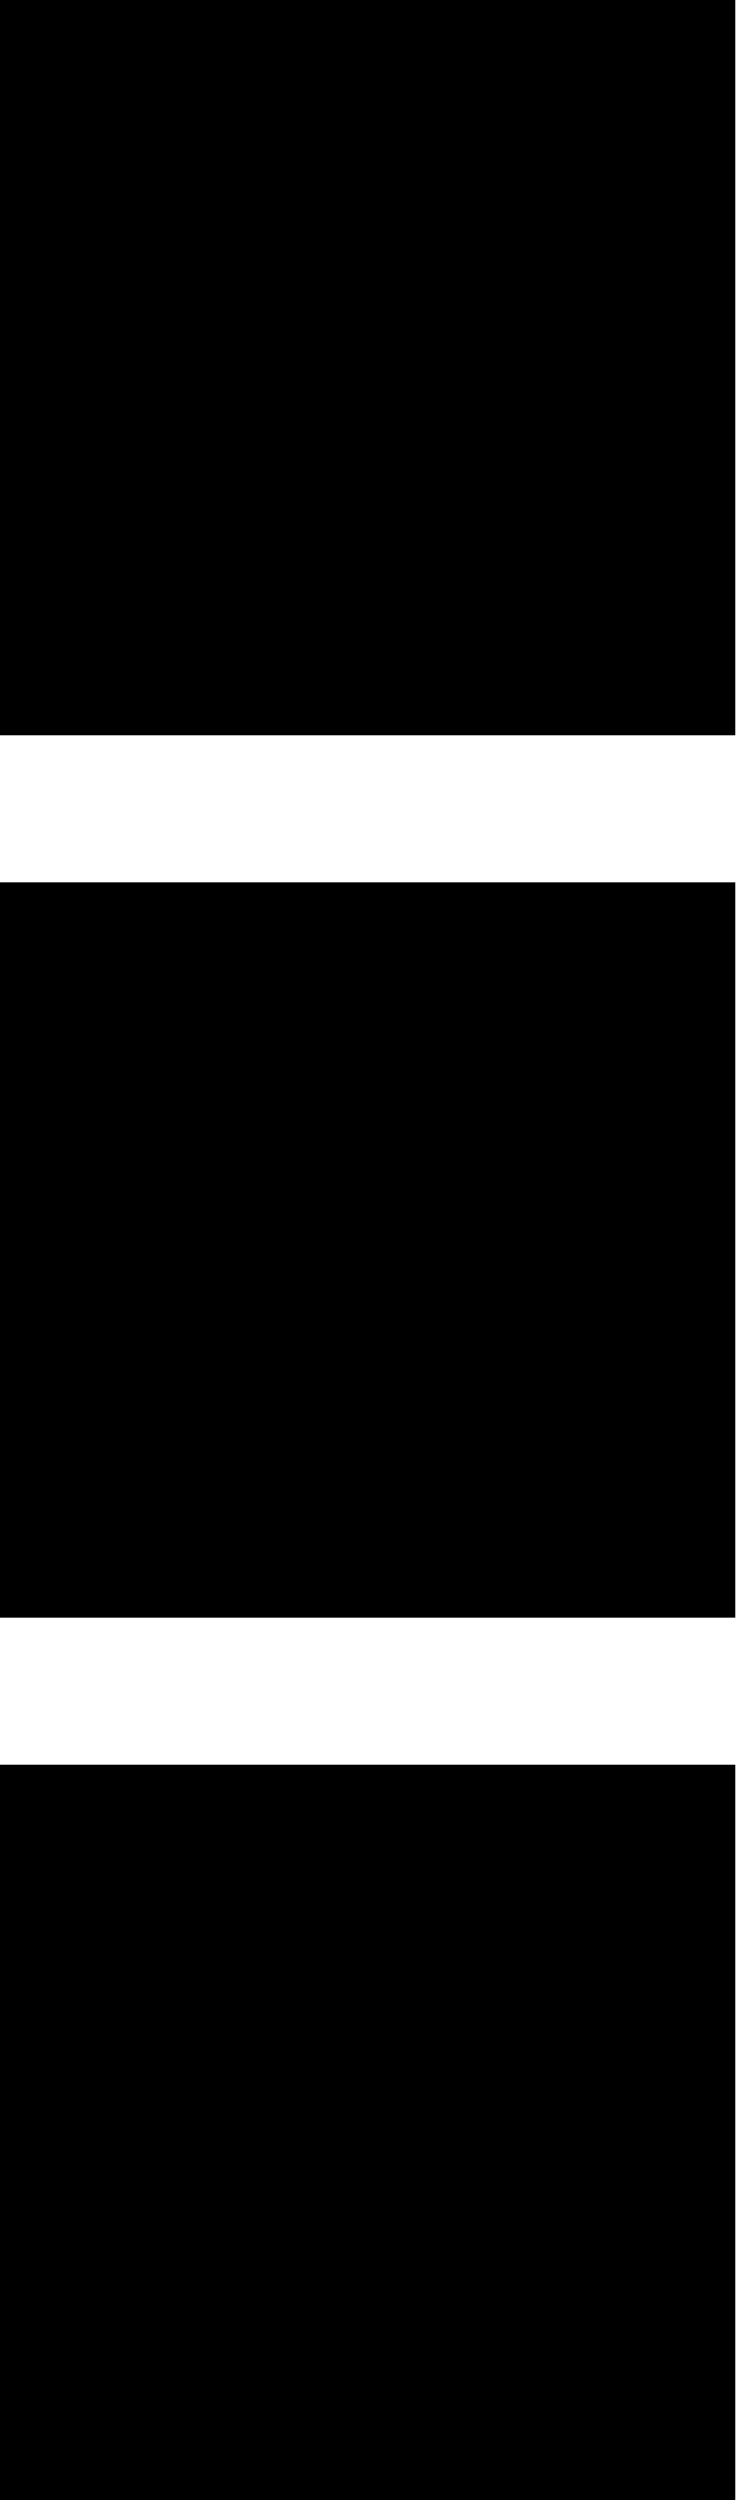
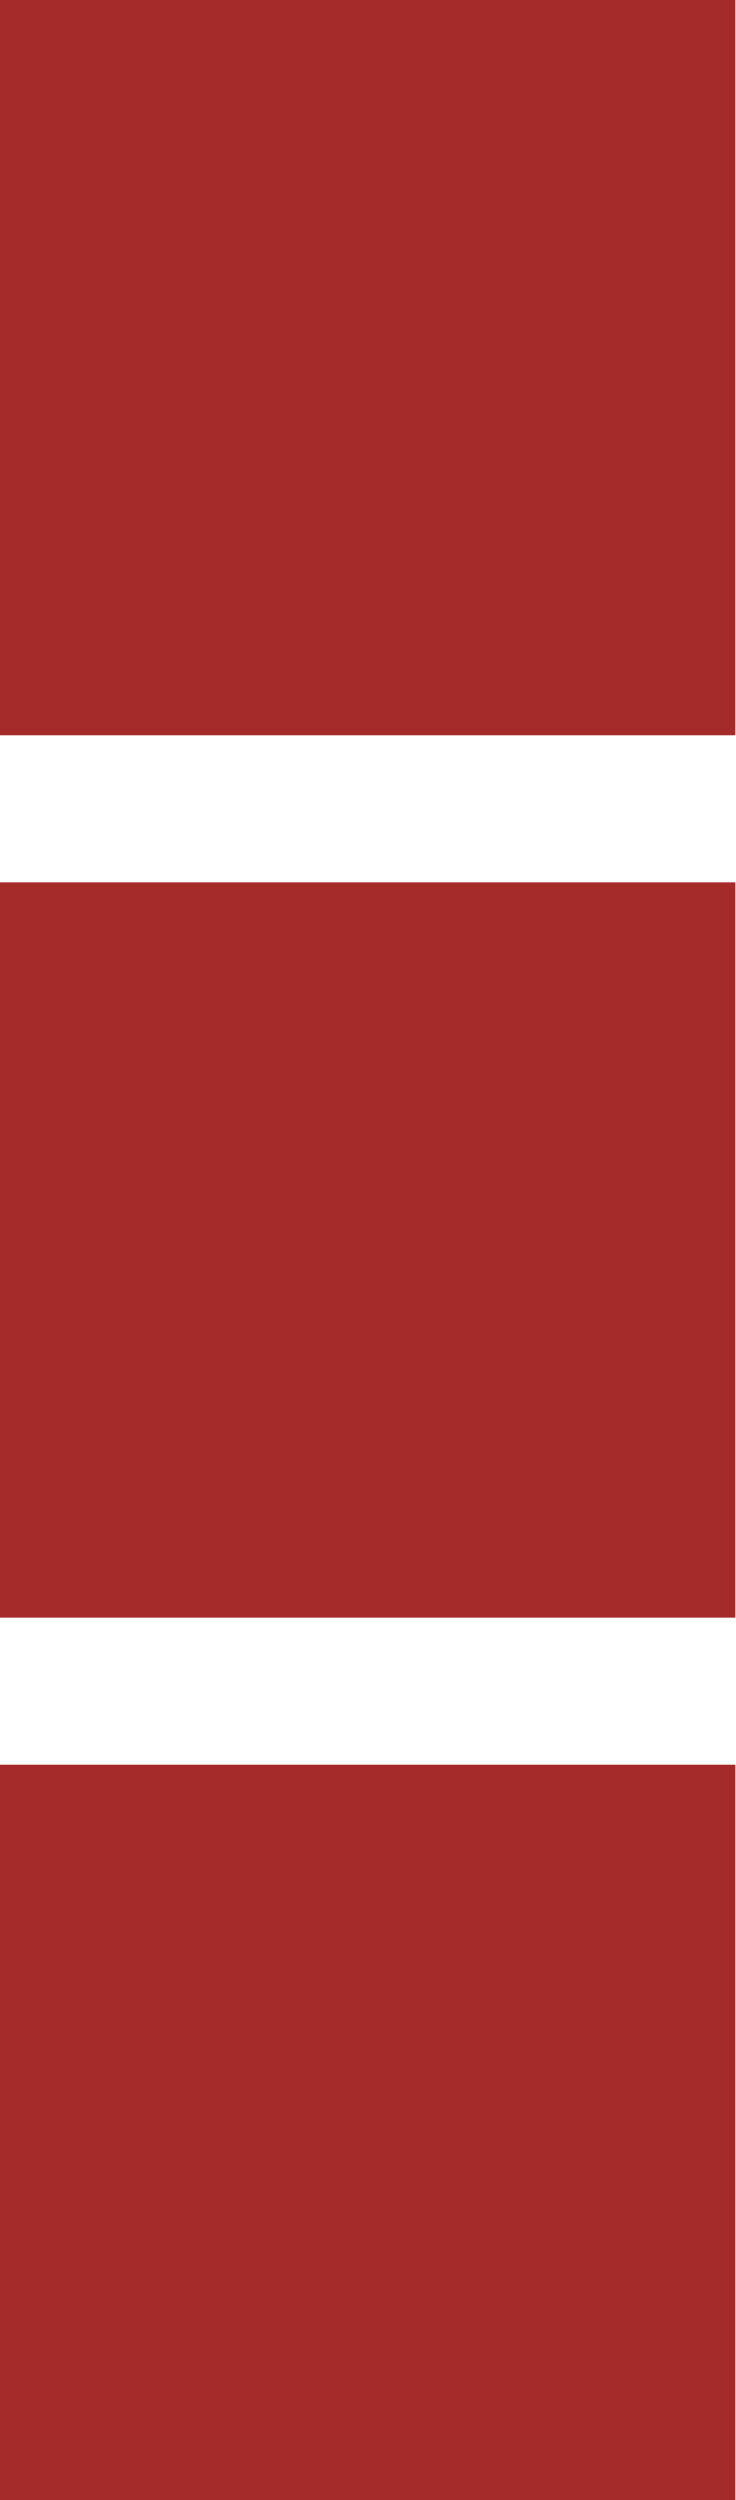
- <svg xmlns="http://www.w3.org/2000/svg" viewBox="0 0 50 170">
+ <svg xmlns="http://www.w3.org/2000/svg" viewBox="0 0 50 170" fill="brown">
  <rect width="50" height="50" />
  <rect y="60" width="50" height="50" />
  <rect y="120" width="50" height="50" />
</svg>
